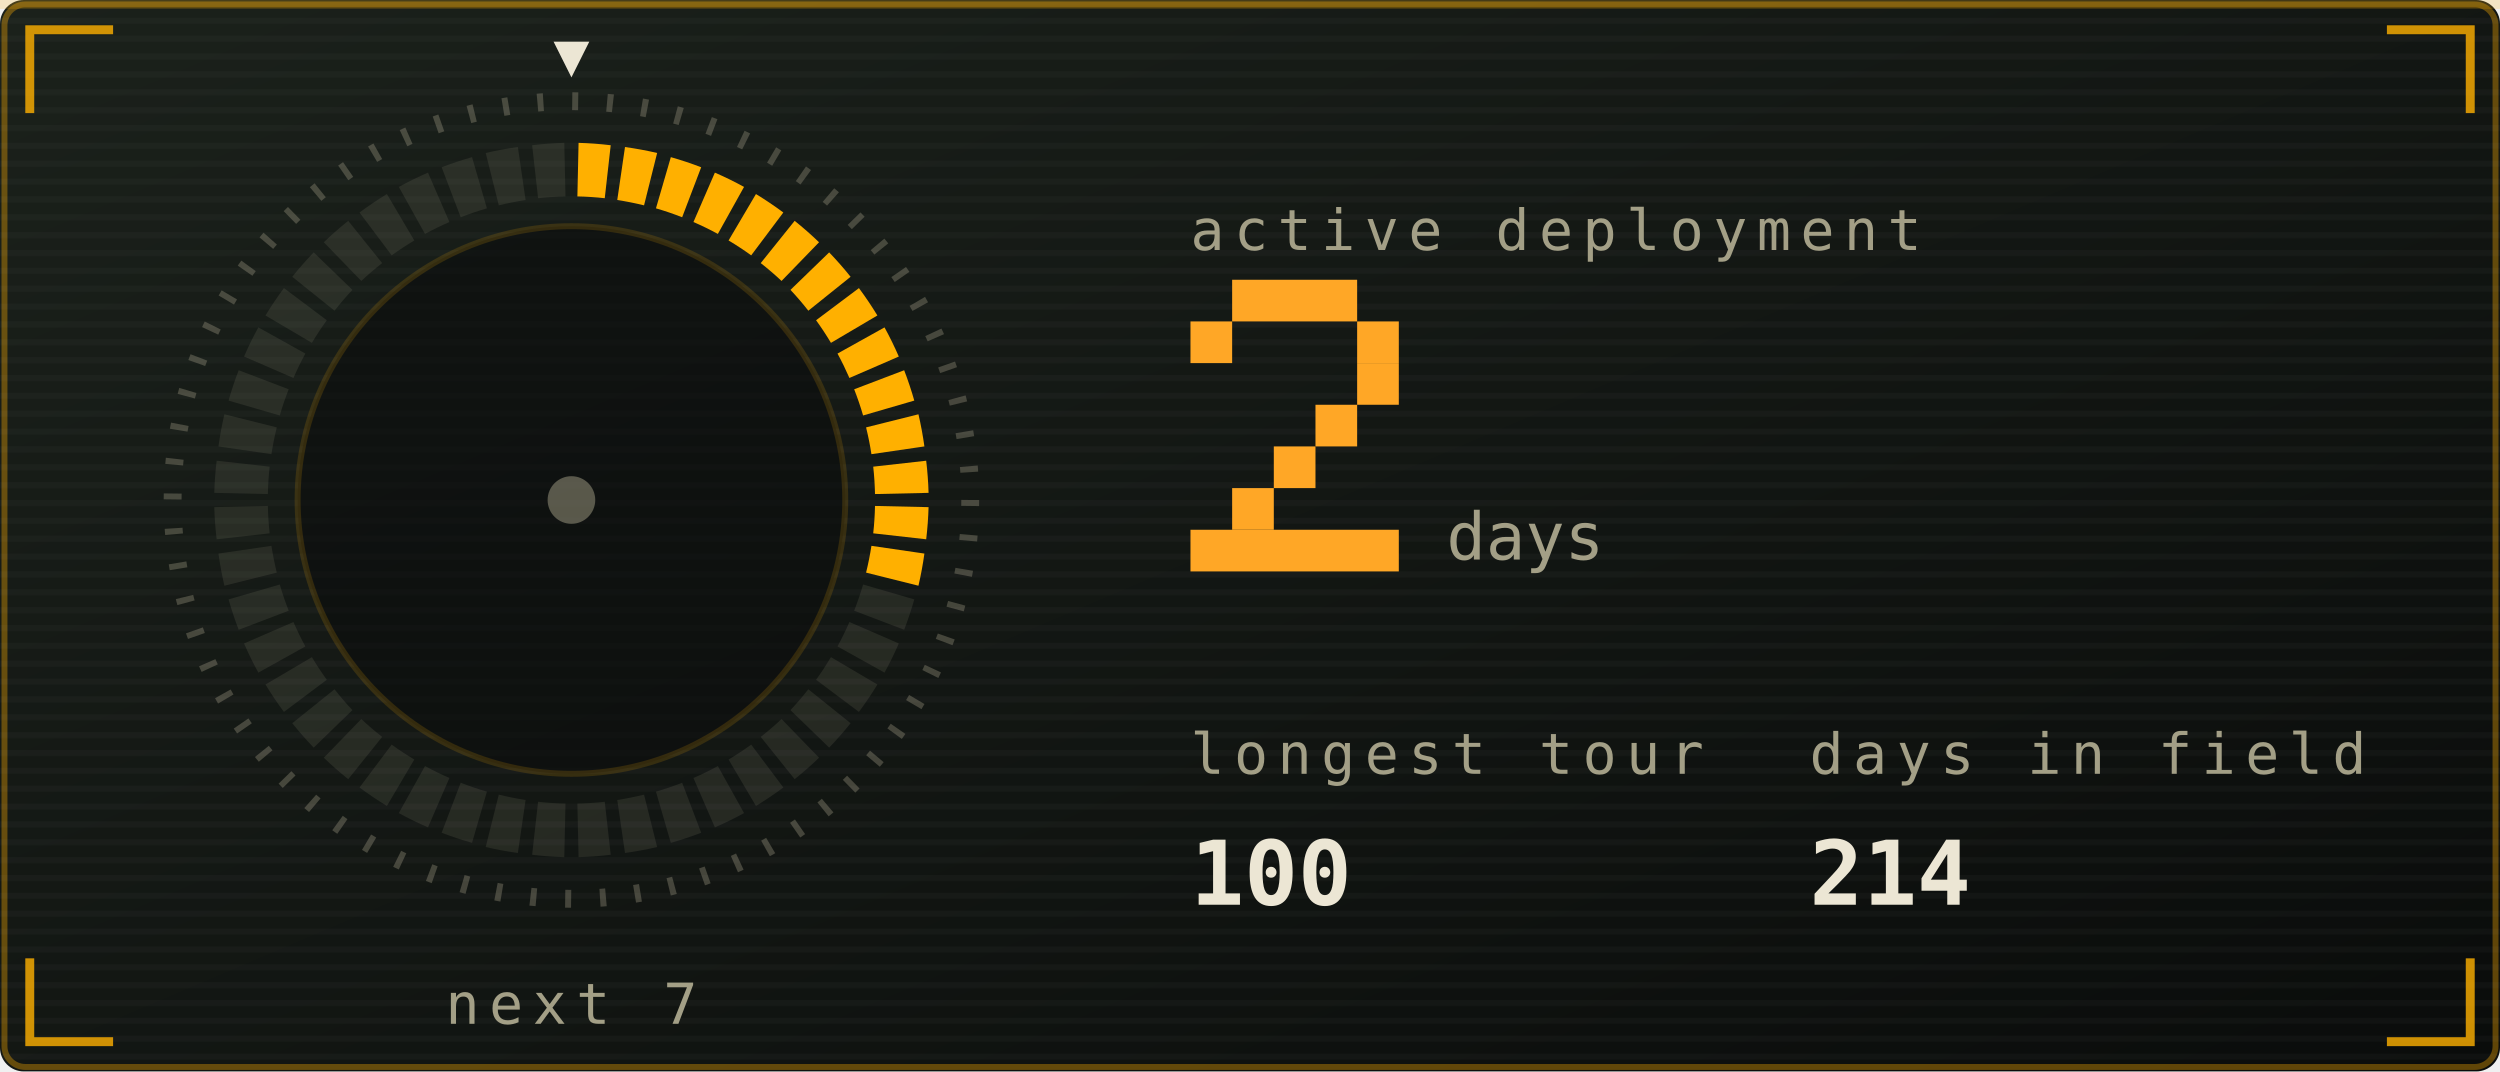
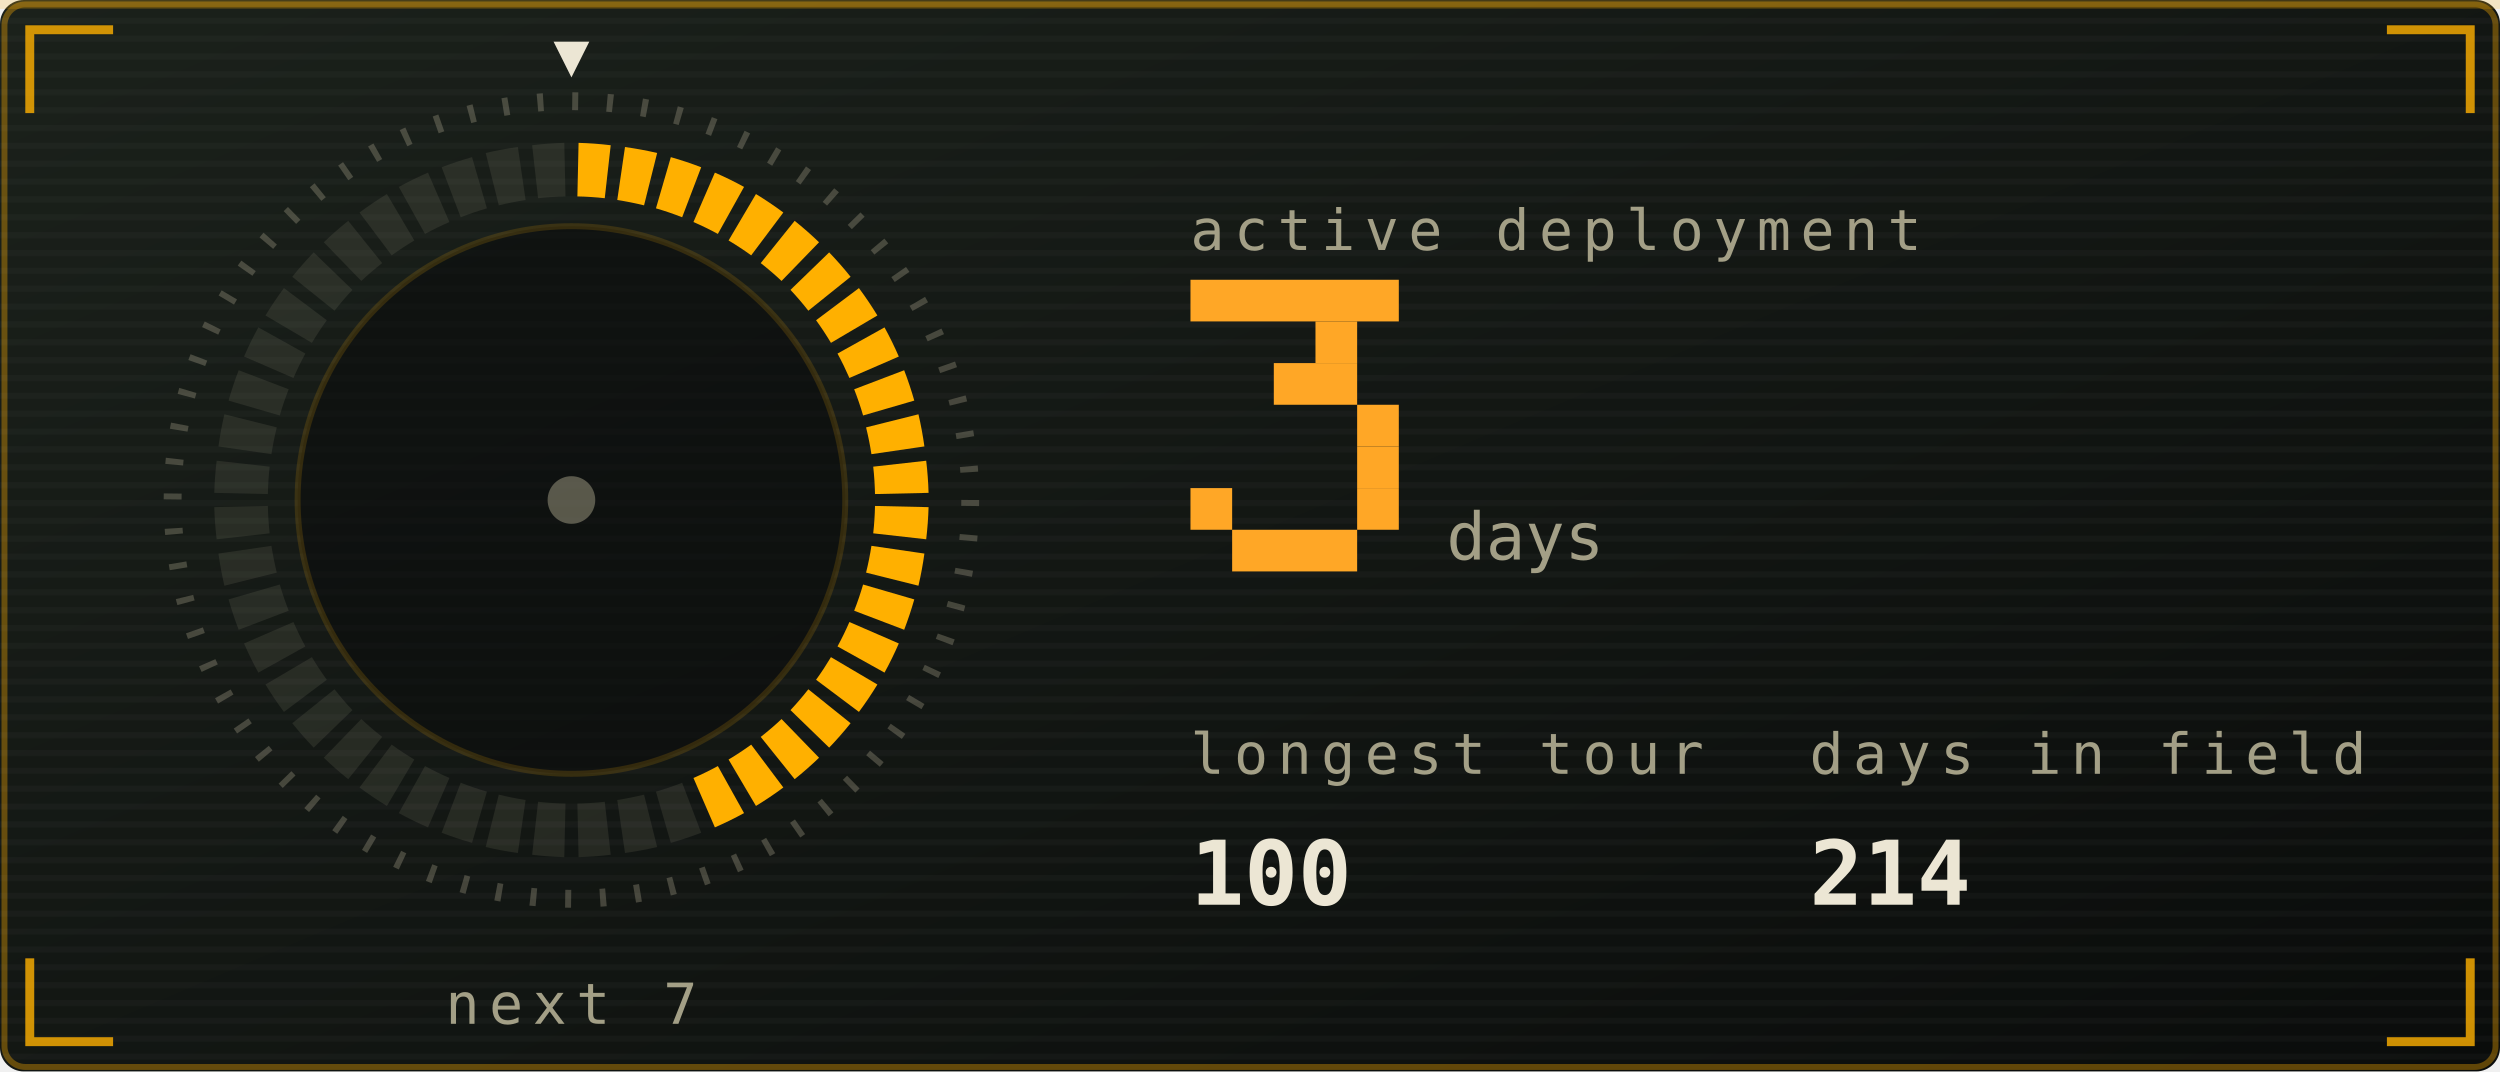
<svg xmlns="http://www.w3.org/2000/svg" viewBox="0 0 420 180" width="420" height="180" role="img" aria-labelledby="stkt stkd">
  <defs>
    <linearGradient id="stkbg" x1="0" y1="0" x2="1" y2="1">
      <stop offset="0" stop-color="#1b211b" />
      <stop offset="1" stop-color="#0a0c0b" />
    </linearGradient>
  </defs>
  <style>
    .mono{font-family:ui-monospace,SFMono-Regular,Menlo,Consolas,"DejaVu Sans Mono",monospace}
    .lbl{font-size:9.5px;letter-spacing:1.6px;fill:#a39f86}
    .big{font-size:31px;font-weight:700;fill:#ece6d4}
    .med{font-size:15px;font-weight:700;fill:#ece6d4}
    .sm{font-size:11px;fill:#ece6d4}
    .dim{font-size:11px;fill:#a39f86}
    
    .pulse{animation:pulse 3.4s ease-in-out infinite}
    @keyframes pulse{0%,100%{opacity:1}50%{opacity:.62}}
    .fnum{font-size:11px;fill:#a39f86}
    
    .sg{animation:seg .4s ease-out both}
    .sw{animation:sweep 6s linear infinite;transform-origin:96px 84px}
    @keyframes seg{from{opacity:0}to{opacity:1}}
    @keyframes sweep{to{transform:rotate(360deg)}}
    
    .f1{animation:fl1 1.15s ease-in-out infinite;transform-box:fill-box;transform-origin:50% 100%}
    .f2{animation:fl2 0.87s ease-in-out infinite;transform-box:fill-box;transform-origin:50% 100%}
    .f3{animation:fl3 0.61s ease-in-out infinite;transform-box:fill-box;transform-origin:50% 100%}
    .em{animation:em 2.4s ease-out infinite}
    .coal{animation:coal 2.8s ease-in-out infinite}
    @keyframes fl1{0%,100%{transform:scale(1,1) translateX(0)}30%{transform:scale(.94,1.06) translateX(-1.5px)}65%{transform:scale(1.05,.95) translateX(1.5px)}}
    @keyframes fl2{0%,100%{transform:scale(1.03,.96) translateX(1px)}45%{transform:scale(.93,1.1) translateX(-2px)}}
    @keyframes fl3{0%,100%{transform:scale(1,1)}50%{transform:scale(.88,1.14)}}
    @keyframes em{0%{opacity:0;transform:translate(0,0)}15%{opacity:.9}100%{opacity:0;transform:translate(-6px,-34px)}}
    @keyframes coal{0%,100%{opacity:.5}50%{opacity:1}}
</style>
  <rect width="420" height="180" rx="4" fill="url(#stkbg)" />
  <rect x="0.75" y="0.75" width="418.5" height="178.5" rx="3.5" fill="none" stroke="#ffb000" stroke-opacity="0.35" />
  <defs>
    <pattern id="stkscan" width="4" height="3" patternUnits="userSpaceOnUse">
      <rect width="4" height="1" fill="#ffffff" opacity="0.025" />
    </pattern>
  </defs>
  <rect width="420" height="180" rx="4" fill="url(#stkscan)" />
  <rect x="0" y="0" width="420" height="1.5" fill="#ffb000" opacity="0.18">
    <animate attributeName="y" values="0;180;180" keyTimes="0;0.6;1" dur="7s" repeatCount="indefinite" />
  </rect>
  <path d="M5 19V5H19M401 5H415V19M415 161V175H401M19 175H5V161" fill="none" stroke="#ffb000" stroke-width="1.5" stroke-opacity="0.8" />
  <defs>
    <linearGradient id="stkMetal" x1="0" y1="0" x2="0" y2="1">
      <stop offset="0" stop-color="#fff6dc" />
      <stop offset="0.45" stop-color="#ffb000" />
      <stop offset="1" stop-color="#6b5a33" />
    </linearGradient>
  </defs>
  <circle cx="96" cy="84" r="67" fill="none" stroke="#a39f86" stroke-opacity="0.35" stroke-width="3" stroke-dasharray="1 4.85" />
  <path class="sg" style="animation-delay:0.00s" d="M97.2 24.0A60 60 0 0 1 102.6 24.4L101.6 33.3A51 51 0 0 0 97.0 33.0Z" fill="#ffb000" />
  <path class="sg" style="animation-delay:0.02s" d="M105.0 24.7A60 60 0 0 1 110.4 25.7L108.2 34.5A51 51 0 0 0 103.7 33.6Z" fill="#ffb000" />
  <path class="sg" style="animation-delay:0.04s" d="M112.7 26.4A60 60 0 0 1 117.8 28.1L114.6 36.5A51 51 0 0 0 110.2 35.0Z" fill="#ffb000" />
  <path class="sg" style="animation-delay:0.06s" d="M120.1 29.0A60 60 0 0 1 125.0 31.4L120.6 39.3A51 51 0 0 0 116.5 37.3Z" fill="#ffb000" />
  <path class="sg" style="animation-delay:0.08s" d="M127.0 32.6A60 60 0 0 1 131.6 35.7L126.2 42.9A51 51 0 0 0 122.4 40.4Z" fill="#ffb000" />
  <path class="sg" style="animation-delay:0.10s" d="M133.5 37.1A60 60 0 0 1 137.6 40.7L131.3 47.2A51 51 0 0 0 127.8 44.2Z" fill="#ffb000" />
  <path class="sg" style="animation-delay:0.12s" d="M139.3 42.4A60 60 0 0 1 142.9 46.5L135.8 52.2A51 51 0 0 0 132.8 48.7Z" fill="#ffb000" />
  <path class="sg" style="animation-delay:0.14s" d="M144.3 48.4A60 60 0 0 1 147.4 53.0L139.6 57.6A51 51 0 0 0 137.1 53.8Z" fill="#ffb000" />
  <path class="sg" style="animation-delay:0.16s" d="M148.6 55.0A60 60 0 0 1 151.0 59.9L142.7 63.5A51 51 0 0 0 140.7 59.4Z" fill="#ffb000" />
  <path class="sg" style="animation-delay:0.18s" d="M151.9 62.2A60 60 0 0 1 153.6 67.3L145.0 69.8A51 51 0 0 0 143.5 65.4Z" fill="#ffb000" />
  <path class="sg" style="animation-delay:0.20s" d="M154.3 69.6A60 60 0 0 1 155.3 75.0L146.4 76.3A51 51 0 0 0 145.5 71.8Z" fill="#ffb000" />
  <path class="sg" style="animation-delay:0.22s" d="M155.6 77.4A60 60 0 0 1 156.0 82.8L147.0 83.0A51 51 0 0 0 146.7 78.4Z" fill="#ffb000" />
  <path class="sg" style="animation-delay:0.24s" d="M156.0 85.2A60 60 0 0 1 155.6 90.6L146.7 89.6A51 51 0 0 0 147.0 85.0Z" fill="#ffb000" />
  <path class="sg" style="animation-delay:0.26s" d="M155.3 93.0A60 60 0 0 1 154.3 98.4L145.5 96.2A51 51 0 0 0 146.4 91.7Z" fill="#ffb000" />
-   <path d="M153.6 100.7A60 60 0 0 1 151.9 105.8L143.5 102.6A51 51 0 0 0 145.0 98.2Z" fill="#a39f86" opacity="0.14" />
-   <path d="M151.0 108.1A60 60 0 0 1 148.6 113.0L140.7 108.6A51 51 0 0 0 142.7 104.5Z" fill="#a39f86" opacity="0.14" />
-   <path d="M147.4 115.0A60 60 0 0 1 144.3 119.6L137.1 114.2A51 51 0 0 0 139.6 110.4Z" fill="#a39f86" opacity="0.14" />
-   <path d="M142.9 121.5A60 60 0 0 1 139.3 125.6L132.8 119.3A51 51 0 0 0 135.8 115.8Z" fill="#a39f86" opacity="0.14" />
-   <path d="M137.6 127.3A60 60 0 0 1 133.5 130.9L127.8 123.8A51 51 0 0 0 131.3 120.8Z" fill="#a39f86" opacity="0.14" />
-   <path d="M131.6 132.3A60 60 0 0 1 127.0 135.4L122.4 127.6A51 51 0 0 0 126.2 125.1Z" fill="#a39f86" opacity="0.14" />
-   <path d="M125.0 136.6A60 60 0 0 1 120.1 139.0L116.5 130.7A51 51 0 0 0 120.6 128.7Z" fill="#a39f86" opacity="0.14" />
+   <path class="sg" style="animation-delay:0.28s" d="M153.6 100.7A60 60 0 0 1 151.9 105.8L143.5 102.6A51 51 0 0 0 145.0 98.2Z" fill="#ffb000" />
+   <path class="sg" style="animation-delay:0.30s" d="M151.0 108.1A60 60 0 0 1 148.6 113.0L140.7 108.6A51 51 0 0 0 142.7 104.5Z" fill="#ffb000" />
+   <path class="sg" style="animation-delay:0.32s" d="M147.4 115.0A60 60 0 0 1 144.3 119.6L137.1 114.2A51 51 0 0 0 139.6 110.4Z" fill="#ffb000" />
+   <path class="sg" style="animation-delay:0.34s" d="M142.9 121.5A60 60 0 0 1 139.3 125.6L132.8 119.3A51 51 0 0 0 135.8 115.8Z" fill="#ffb000" />
+   <path class="sg" style="animation-delay:0.36s" d="M137.6 127.3A60 60 0 0 1 133.5 130.9L127.8 123.8A51 51 0 0 0 131.3 120.8Z" fill="#ffb000" />
+   <path class="sg" style="animation-delay:0.38s" d="M131.6 132.3A60 60 0 0 1 127.0 135.4L122.4 127.6A51 51 0 0 0 126.2 125.1Z" fill="#ffb000" />
+   <path class="sg" style="animation-delay:0.40s" d="M125.0 136.6A60 60 0 0 1 120.1 139.0L116.5 130.7A51 51 0 0 0 120.6 128.7Z" fill="#ffb000" />
  <path d="M117.8 139.9A60 60 0 0 1 112.7 141.6L110.2 133.0A51 51 0 0 0 114.6 131.5Z" fill="#a39f86" opacity="0.14" />
  <path d="M110.4 142.3A60 60 0 0 1 105.0 143.3L103.7 134.4A51 51 0 0 0 108.2 133.5Z" fill="#a39f86" opacity="0.14" />
  <path d="M102.6 143.6A60 60 0 0 1 97.2 144.0L97.0 135.0A51 51 0 0 0 101.6 134.7Z" fill="#a39f86" opacity="0.14" />
  <path d="M94.8 144.0A60 60 0 0 1 89.4 143.6L90.4 134.7A51 51 0 0 0 95.0 135.0Z" fill="#a39f86" opacity="0.14" />
  <path d="M87.0 143.3A60 60 0 0 1 81.6 142.3L83.8 133.5A51 51 0 0 0 88.3 134.4Z" fill="#a39f86" opacity="0.14" />
  <path d="M79.3 141.6A60 60 0 0 1 74.2 139.9L77.4 131.5A51 51 0 0 0 81.8 133.0Z" fill="#a39f86" opacity="0.14" />
  <path d="M71.9 139.0A60 60 0 0 1 67.0 136.6L71.4 128.7A51 51 0 0 0 75.5 130.7Z" fill="#a39f86" opacity="0.14" />
  <path d="M65.0 135.4A60 60 0 0 1 60.4 132.3L65.8 125.1A51 51 0 0 0 69.6 127.6Z" fill="#a39f86" opacity="0.14" />
  <path d="M58.5 130.9A60 60 0 0 1 54.4 127.3L60.7 120.8A51 51 0 0 0 64.2 123.8Z" fill="#a39f86" opacity="0.14" />
  <path d="M52.7 125.6A60 60 0 0 1 49.1 121.5L56.2 115.8A51 51 0 0 0 59.2 119.3Z" fill="#a39f86" opacity="0.14" />
  <path d="M47.7 119.6A60 60 0 0 1 44.6 115.0L52.4 110.4A51 51 0 0 0 54.9 114.2Z" fill="#a39f86" opacity="0.14" />
  <path d="M43.4 113.0A60 60 0 0 1 41.0 108.1L49.3 104.5A51 51 0 0 0 51.3 108.6Z" fill="#a39f86" opacity="0.14" />
  <path d="M40.1 105.8A60 60 0 0 1 38.4 100.7L47.0 98.2A51 51 0 0 0 48.5 102.6Z" fill="#a39f86" opacity="0.14" />
  <path d="M37.7 98.4A60 60 0 0 1 36.7 93.0L45.6 91.7A51 51 0 0 0 46.5 96.2Z" fill="#a39f86" opacity="0.14" />
  <path d="M36.4 90.6A60 60 0 0 1 36.0 85.2L45.0 85.0A51 51 0 0 0 45.3 89.6Z" fill="#a39f86" opacity="0.14" />
  <path d="M36.0 82.8A60 60 0 0 1 36.4 77.4L45.3 78.4A51 51 0 0 0 45.0 83.0Z" fill="#a39f86" opacity="0.14" />
  <path d="M36.7 75.0A60 60 0 0 1 37.7 69.6L46.5 71.8A51 51 0 0 0 45.6 76.3Z" fill="#a39f86" opacity="0.14" />
  <path d="M38.4 67.3A60 60 0 0 1 40.1 62.2L48.5 65.4A51 51 0 0 0 47.0 69.8Z" fill="#a39f86" opacity="0.14" />
  <path d="M41.0 59.9A60 60 0 0 1 43.4 55.0L51.3 59.4A51 51 0 0 0 49.3 63.5Z" fill="#a39f86" opacity="0.14" />
  <path d="M44.6 53.0A60 60 0 0 1 47.7 48.4L54.9 53.8A51 51 0 0 0 52.4 57.6Z" fill="#a39f86" opacity="0.14" />
  <path d="M49.1 46.5A60 60 0 0 1 52.7 42.4L59.2 48.7A51 51 0 0 0 56.2 52.2Z" fill="#a39f86" opacity="0.14" />
  <path d="M54.4 40.7A60 60 0 0 1 58.5 37.1L64.2 44.2A51 51 0 0 0 60.7 47.2Z" fill="#a39f86" opacity="0.14" />
  <path d="M60.4 35.7A60 60 0 0 1 65.0 32.6L69.6 40.4A51 51 0 0 0 65.8 42.9Z" fill="#a39f86" opacity="0.14" />
  <path d="M67.0 31.4A60 60 0 0 1 71.9 29.0L75.5 37.3A51 51 0 0 0 71.4 39.3Z" fill="#a39f86" opacity="0.14" />
  <path d="M74.2 28.1A60 60 0 0 1 79.3 26.4L81.8 35.0A51 51 0 0 0 77.4 36.5Z" fill="#a39f86" opacity="0.14" />
  <path d="M81.6 25.7A60 60 0 0 1 87.0 24.7L88.3 33.6A51 51 0 0 0 83.8 34.5Z" fill="#a39f86" opacity="0.14" />
  <path d="M89.4 24.4A60 60 0 0 1 94.8 24.0L95.0 33.0A51 51 0 0 0 90.4 33.3Z" fill="#a39f86" opacity="0.14" />
  <g class="sw">
    <path d="M96 13l-3 -6h6z" fill="#ece6d4" />
  </g>
  <circle cx="96" cy="84" r="46" fill="#0a0c0b" opacity="0.6" stroke="#ffb000" stroke-opacity="0.25" />
  <circle cx="96" cy="84" r="4" fill="#a39f86" opacity="0.5" />
  <text class="mono lbl" x="96" y="172" text-anchor="middle">next 7</text>
  <text class="mono lbl" x="200" y="42">active deployment</text>
-   <rect x="207" y="47" width="21" height="7" fill="#ffa726" />
-   <rect x="200" y="54" width="7" height="7" fill="#ffa726" />
-   <rect x="228" y="54" width="7" height="7" fill="#ffa726" />
-   <rect x="228" y="61" width="7" height="7" fill="#ffa726" />
-   <rect x="221" y="68" width="7" height="7" fill="#ffa726" />
-   <rect x="214" y="75" width="7" height="7" fill="#ffa726" />
-   <rect x="207" y="82" width="7" height="7" fill="#ffa726" />
-   <rect x="200" y="89" width="35" height="7" fill="#ffa726" />
+   <rect x="200" y="47" width="35" height="7" fill="#ffa726" />
+   <rect x="221" y="54" width="7" height="7" fill="#ffa726" />
+   <rect x="214" y="61" width="14" height="7" fill="#ffa726" />
+   <rect x="228" y="68" width="7" height="7" fill="#ffa726" />
+   <rect x="228" y="75" width="7" height="7" fill="#ffa726" />
+   <rect x="200" y="82" width="7" height="7" fill="#ffa726" />
+   <rect x="228" y="82" width="7" height="7" fill="#ffa726" />
+   <rect x="207" y="89" width="21" height="7" fill="#ffa726" />
  <text class="mono fnum" x="243" y="94">days</text>
  <text class="mono lbl" x="200" y="130">longest tour</text>
  <text class="mono med" x="200" y="152">100</text>
  <text class="mono lbl" x="304" y="130">days in field</text>
  <text class="mono med" x="304" y="152">214</text>
</svg>
